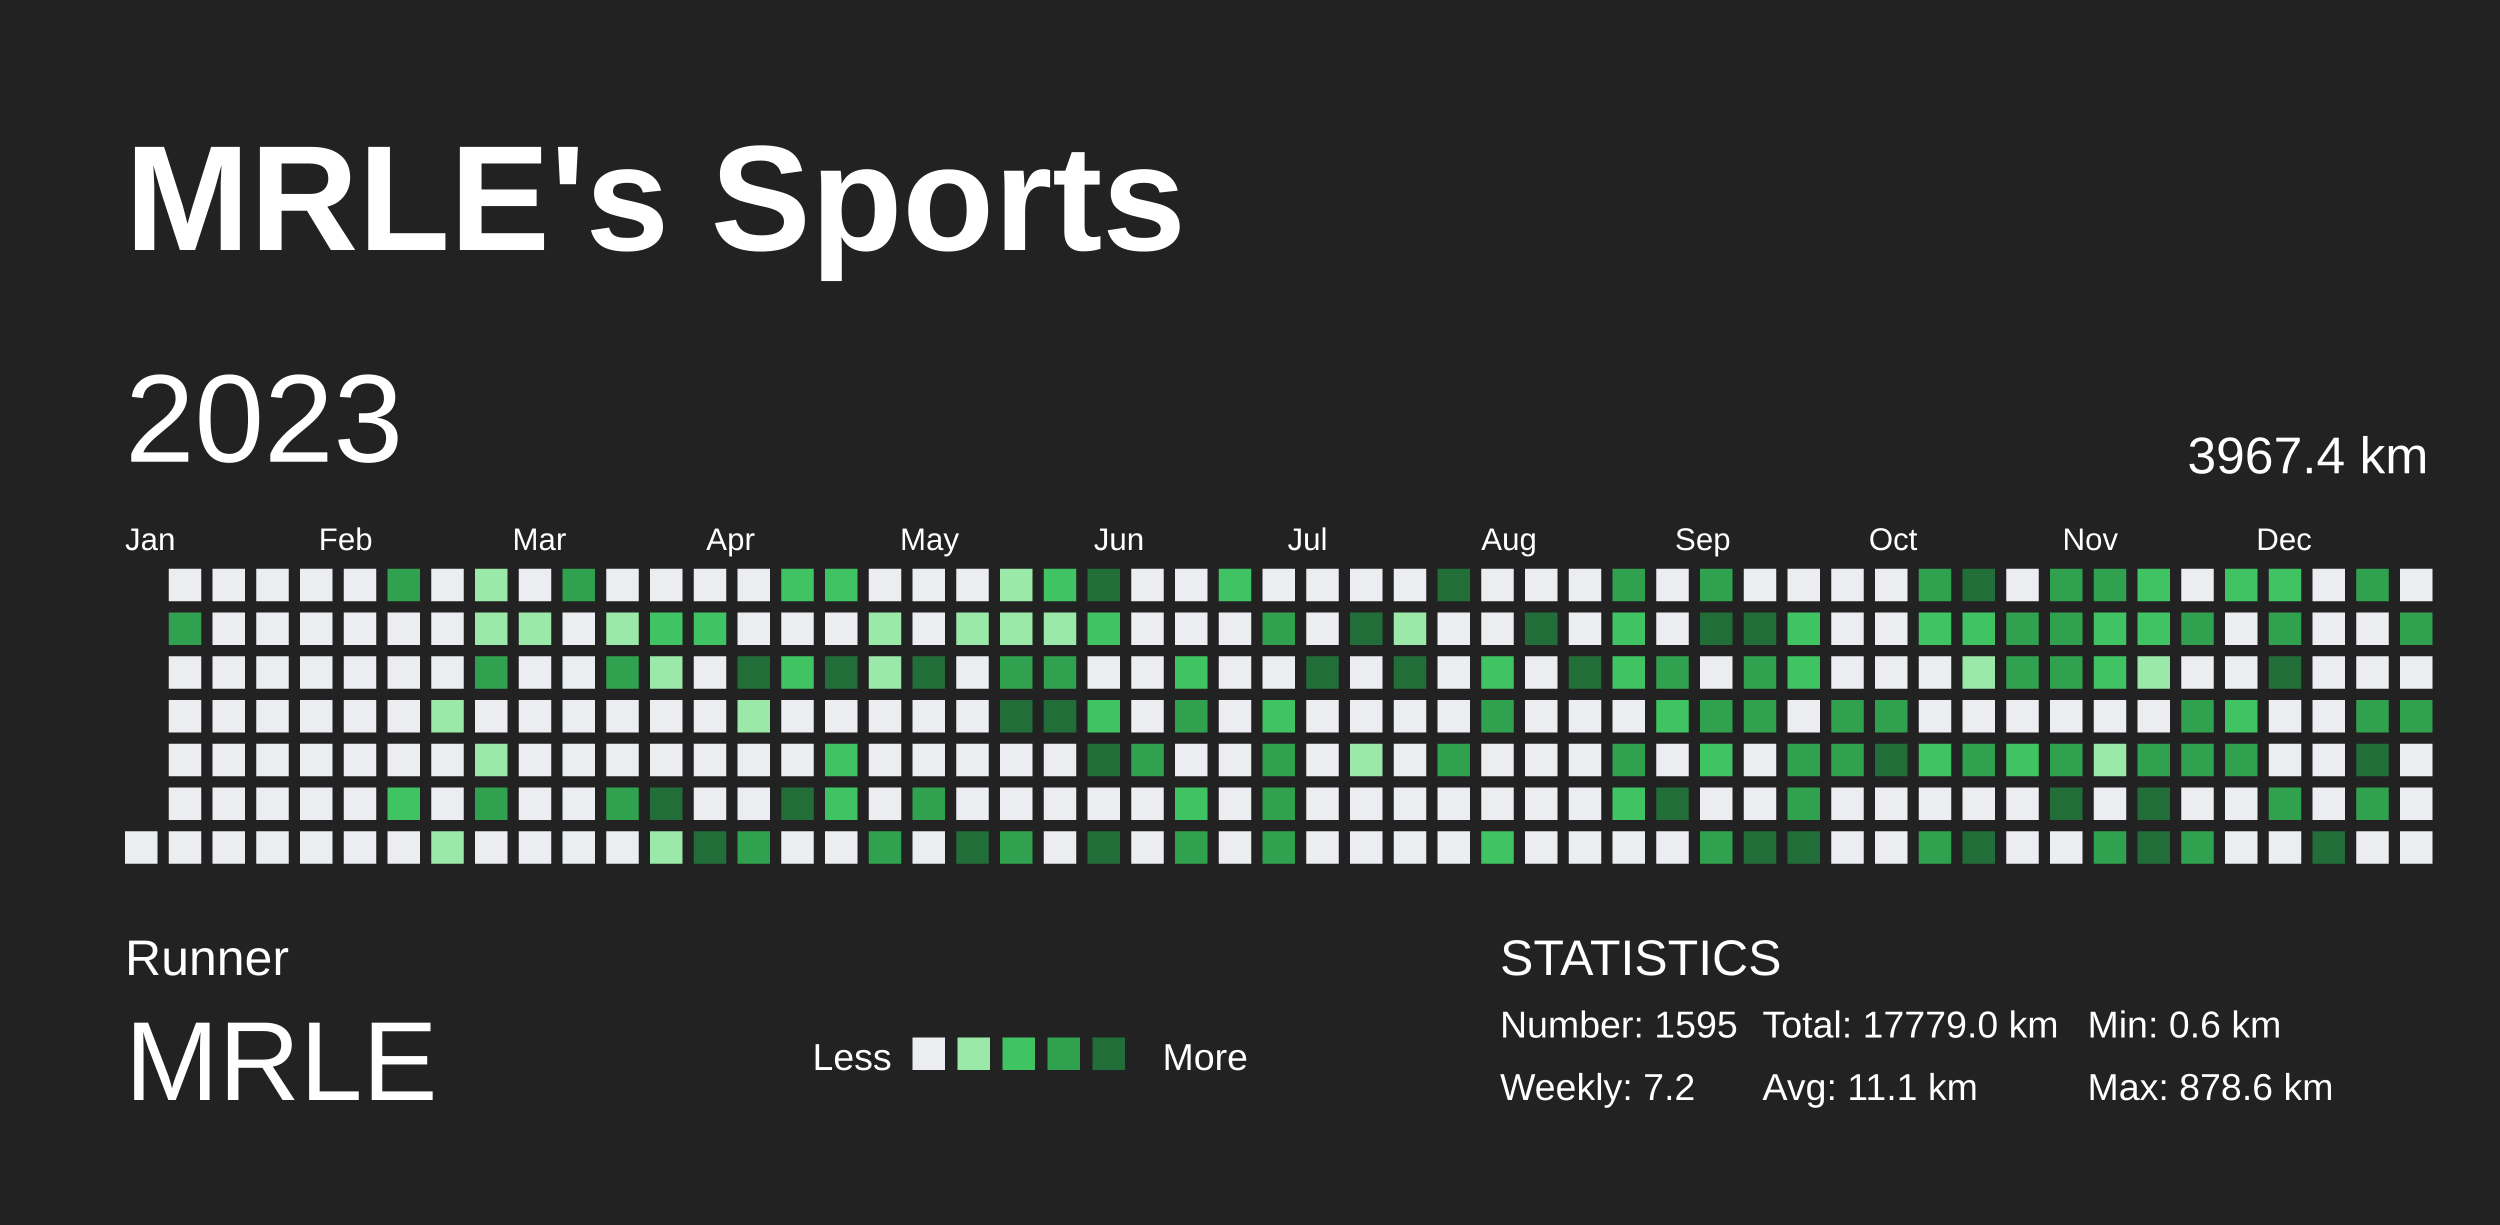
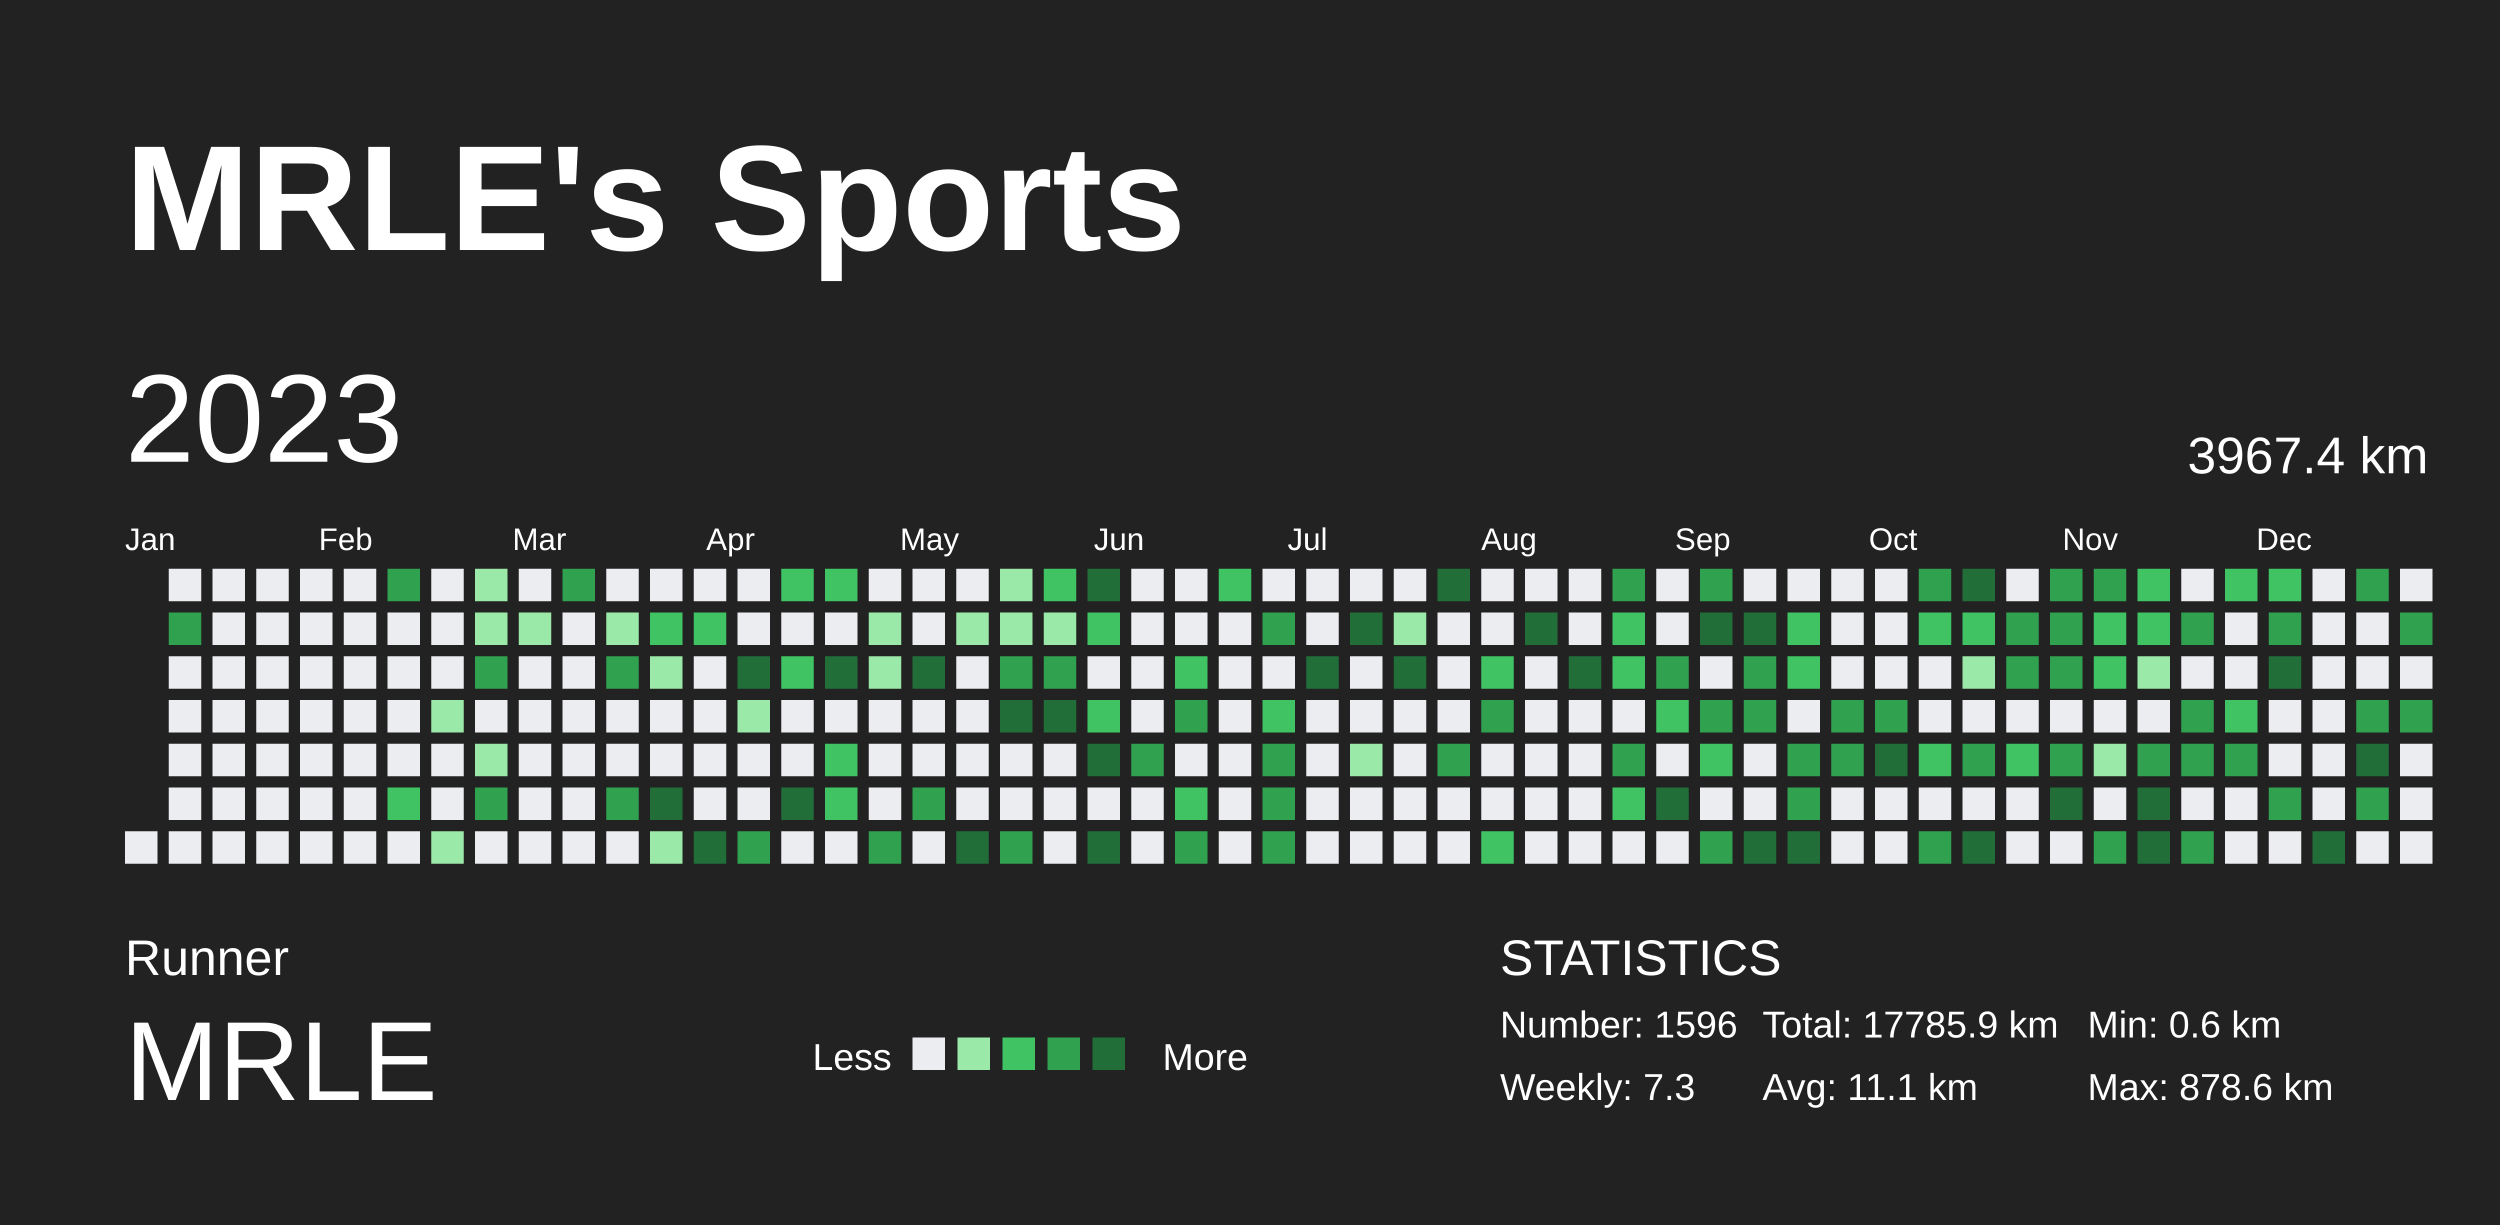
<svg xmlns="http://www.w3.org/2000/svg" baseProfile="full" height="98mm" version="1.1" viewBox="0,0,200,98" width="200mm">
  <defs />
  <rect fill="#222222" height="98" width="200" x="0" y="0" />
  <text fill="#FFFFFF" style="font-size:12px; font-family:Arial; font-weight:bold;" x="10" y="20">MRLE's Sports</text>
  <text fill="#FFFFFF" style="font-size:4px; font-family:Arial" x="10" y="78">Runner</text>
  <text fill="#FFFFFF" style="font-size:9px; font-family:Arial" x="10" y="88">MRLE</text>
  <text fill="#FFFFFF" style="font-size:3px; font-family:Arial" x="65" y="85.6">Less</text>
  <rect fill="#ebedf0" height="2.6" width="2.6" x="73" y="83" />
  <rect fill="#9be9a8" height="2.6" width="2.6" x="76.6" y="83" />
  <rect fill="#40c463" height="2.6" width="2.6" x="80.2" y="83" />
  <rect fill="#30a14e" height="2.6" width="2.6" x="83.8" y="83" />
  <rect fill="#216e39" height="2.6" width="2.6" x="87.4" y="83" />
  <text fill="#FFFFFF" style="font-size:3px; font-family:Arial" x="93" y="85.6">More</text>
  <text fill="#FFFFFF" style="font-size:4px; font-family:Arial" x="120" y="78">STATISTICS</text>
-   <text fill="#FFFFFF" style="font-size:3px; font-family:Arial" x="120" y="83">Number: 1595</text>
-   <text fill="#FFFFFF" style="font-size:3px; font-family:Arial" x="120" y="88">Weekly: 7.2</text>
-   <text fill="#FFFFFF" style="font-size:3px; font-family:Arial" x="141" y="83">Total: 17779.0 km</text>
+   <text fill="#FFFFFF" style="font-size:3px; font-family:Arial" x="120" y="83">Number: 1596</text>
+   <text fill="#FFFFFF" style="font-size:3px; font-family:Arial" x="120" y="88">Weekly: 7.3</text>
+   <text fill="#FFFFFF" style="font-size:3px; font-family:Arial" x="141" y="83">Total: 17785.9 km</text>
  <text fill="#FFFFFF" style="font-size:3px; font-family:Arial" x="141" y="88">Avg: 11.1 km</text>
  <text fill="#FFFFFF" style="font-size:3px; font-family:Arial" x="167" y="83">Min: 0.6 km</text>
  <text fill="#FFFFFF" style="font-size:3px; font-family:Arial" x="167" y="88">Max: 878.6 km</text>
  <text dominant-baseline="hanging" fill="#FFFFFF" style="font-size:10.0px; font-family:Arial;" x="10" y="30">2023</text>
  <text dominant-baseline="hanging" fill="#FFFFFF" style="font-size:4.125px; font-family:Arial;" x="175" y="35">3967.4 km</text>
  <text fill="#FFFFFF" style="font-size:2.5px; font-family:Arial" x="10.0" y="44">Jan</text>
  <text fill="#FFFFFF" style="font-size:2.5px; font-family:Arial" x="25.5" y="44">Feb</text>
  <text fill="#FFFFFF" style="font-size:2.5px; font-family:Arial" x="41.0" y="44">Mar</text>
  <text fill="#FFFFFF" style="font-size:2.5px; font-family:Arial" x="56.5" y="44">Apr</text>
  <text fill="#FFFFFF" style="font-size:2.5px; font-family:Arial" x="72.0" y="44">May</text>
  <text fill="#FFFFFF" style="font-size:2.5px; font-family:Arial" x="87.5" y="44">Jun</text>
  <text fill="#FFFFFF" style="font-size:2.5px; font-family:Arial" x="103.0" y="44">Jul</text>
  <text fill="#FFFFFF" style="font-size:2.5px; font-family:Arial" x="118.5" y="44">Aug</text>
  <text fill="#FFFFFF" style="font-size:2.5px; font-family:Arial" x="134.0" y="44">Sep</text>
  <text fill="#FFFFFF" style="font-size:2.5px; font-family:Arial" x="149.5" y="44">Oct</text>
  <text fill="#FFFFFF" style="font-size:2.5px; font-family:Arial" x="165.0" y="44">Nov</text>
  <text fill="#FFFFFF" style="font-size:2.5px; font-family:Arial" x="180.5" y="44">Dec</text>
  <rect fill="#ebedf0" height="2.6" width="2.6" x="10.0" y="66.5" />
  <rect fill="#ebedf0" height="2.6" width="2.6" x="13.5" y="45.5" />
  <rect fill="#30a14e" height="2.6" width="2.6" x="13.5" y="49.0" />
  <rect fill="#ebedf0" height="2.6" width="2.6" x="13.5" y="52.5" />
  <rect fill="#ebedf0" height="2.6" width="2.6" x="13.5" y="56.0" />
  <rect fill="#ebedf0" height="2.6" width="2.6" x="13.5" y="59.5" />
  <rect fill="#ebedf0" height="2.6" width="2.6" x="13.5" y="63.0" />
  <rect fill="#ebedf0" height="2.6" width="2.6" x="13.5" y="66.5" />
  <rect fill="#ebedf0" height="2.6" width="2.6" x="17.0" y="45.5" />
  <rect fill="#ebedf0" height="2.6" width="2.6" x="17.0" y="49.0" />
  <rect fill="#ebedf0" height="2.6" width="2.6" x="17.0" y="52.5" />
  <rect fill="#ebedf0" height="2.6" width="2.6" x="17.0" y="56.0" />
  <rect fill="#ebedf0" height="2.6" width="2.6" x="17.0" y="59.5" />
  <rect fill="#ebedf0" height="2.6" width="2.6" x="17.0" y="63.0" />
  <rect fill="#ebedf0" height="2.6" width="2.6" x="17.0" y="66.5" />
  <rect fill="#ebedf0" height="2.6" width="2.6" x="20.5" y="45.5" />
  <rect fill="#ebedf0" height="2.6" width="2.6" x="20.5" y="49.0" />
  <rect fill="#ebedf0" height="2.6" width="2.6" x="20.5" y="52.5" />
  <rect fill="#ebedf0" height="2.6" width="2.6" x="20.5" y="56.0" />
  <rect fill="#ebedf0" height="2.6" width="2.6" x="20.5" y="59.5" />
  <rect fill="#ebedf0" height="2.6" width="2.6" x="20.5" y="63.0" />
  <rect fill="#ebedf0" height="2.6" width="2.6" x="20.5" y="66.5" />
  <rect fill="#ebedf0" height="2.6" width="2.6" x="24.0" y="45.5" />
  <rect fill="#ebedf0" height="2.6" width="2.6" x="24.0" y="49.0" />
  <rect fill="#ebedf0" height="2.6" width="2.6" x="24.0" y="52.5" />
  <rect fill="#ebedf0" height="2.6" width="2.6" x="24.0" y="56.0" />
  <rect fill="#ebedf0" height="2.6" width="2.6" x="24.0" y="59.5" />
  <rect fill="#ebedf0" height="2.6" width="2.6" x="24.0" y="63.0" />
  <rect fill="#ebedf0" height="2.6" width="2.6" x="24.0" y="66.5" />
  <rect fill="#ebedf0" height="2.6" width="2.6" x="27.5" y="45.5" />
  <rect fill="#ebedf0" height="2.6" width="2.6" x="27.5" y="49.0" />
  <rect fill="#ebedf0" height="2.6" width="2.6" x="27.5" y="52.5" />
  <rect fill="#ebedf0" height="2.6" width="2.6" x="27.5" y="56.0" />
  <rect fill="#ebedf0" height="2.6" width="2.6" x="27.5" y="59.5" />
  <rect fill="#ebedf0" height="2.6" width="2.6" x="27.5" y="63.0" />
  <rect fill="#ebedf0" height="2.6" width="2.6" x="27.5" y="66.5" />
  <rect fill="#30a14e" height="2.6" width="2.6" x="31.0" y="45.5" />
  <rect fill="#ebedf0" height="2.6" width="2.6" x="31.0" y="49.0" />
  <rect fill="#ebedf0" height="2.6" width="2.6" x="31.0" y="52.5" />
  <rect fill="#ebedf0" height="2.6" width="2.6" x="31.0" y="56.0" />
  <rect fill="#ebedf0" height="2.6" width="2.6" x="31.0" y="59.5" />
  <rect fill="#40c463" height="2.6" width="2.6" x="31.0" y="63.0" />
  <rect fill="#ebedf0" height="2.6" width="2.6" x="31.0" y="66.5" />
  <rect fill="#ebedf0" height="2.6" width="2.6" x="34.5" y="45.5" />
  <rect fill="#ebedf0" height="2.6" width="2.6" x="34.5" y="49.0" />
  <rect fill="#ebedf0" height="2.6" width="2.6" x="34.5" y="52.5" />
  <rect fill="#9be9a8" height="2.6" width="2.6" x="34.5" y="56.0" />
  <rect fill="#ebedf0" height="2.6" width="2.6" x="34.5" y="59.5" />
  <rect fill="#ebedf0" height="2.6" width="2.6" x="34.5" y="63.0" />
  <rect fill="#9be9a8" height="2.6" width="2.6" x="34.5" y="66.5" />
  <rect fill="#9be9a8" height="2.6" width="2.6" x="38.0" y="45.5" />
  <rect fill="#9be9a8" height="2.6" width="2.6" x="38.0" y="49.0" />
  <rect fill="#30a14e" height="2.6" width="2.6" x="38.0" y="52.5" />
  <rect fill="#ebedf0" height="2.6" width="2.6" x="38.0" y="56.0" />
  <rect fill="#9be9a8" height="2.6" width="2.6" x="38.0" y="59.5" />
  <rect fill="#30a14e" height="2.6" width="2.6" x="38.0" y="63.0" />
  <rect fill="#ebedf0" height="2.6" width="2.6" x="38.0" y="66.5" />
  <rect fill="#ebedf0" height="2.6" width="2.6" x="41.5" y="45.5" />
  <rect fill="#9be9a8" height="2.6" width="2.6" x="41.5" y="49.0" />
  <rect fill="#ebedf0" height="2.6" width="2.6" x="41.5" y="52.5" />
  <rect fill="#ebedf0" height="2.6" width="2.6" x="41.5" y="56.0" />
  <rect fill="#ebedf0" height="2.6" width="2.6" x="41.5" y="59.5" />
  <rect fill="#ebedf0" height="2.6" width="2.6" x="41.5" y="63.0" />
  <rect fill="#ebedf0" height="2.6" width="2.6" x="41.5" y="66.5" />
  <rect fill="#30a14e" height="2.6" width="2.6" x="45.0" y="45.5" />
  <rect fill="#ebedf0" height="2.6" width="2.6" x="45.0" y="49.0" />
  <rect fill="#ebedf0" height="2.6" width="2.6" x="45.0" y="52.5" />
  <rect fill="#ebedf0" height="2.6" width="2.6" x="45.0" y="56.0" />
  <rect fill="#ebedf0" height="2.6" width="2.6" x="45.0" y="59.5" />
  <rect fill="#ebedf0" height="2.6" width="2.6" x="45.0" y="63.0" />
  <rect fill="#ebedf0" height="2.6" width="2.6" x="45.0" y="66.5" />
  <rect fill="#ebedf0" height="2.6" width="2.6" x="48.5" y="45.5" />
  <rect fill="#9be9a8" height="2.6" width="2.6" x="48.5" y="49.0" />
  <rect fill="#30a14e" height="2.6" width="2.6" x="48.5" y="52.5" />
  <rect fill="#ebedf0" height="2.6" width="2.6" x="48.5" y="56.0" />
  <rect fill="#ebedf0" height="2.6" width="2.6" x="48.5" y="59.5" />
  <rect fill="#30a14e" height="2.6" width="2.6" x="48.5" y="63.0" />
  <rect fill="#ebedf0" height="2.6" width="2.6" x="48.5" y="66.5" />
  <rect fill="#ebedf0" height="2.6" width="2.6" x="52.0" y="45.5" />
  <rect fill="#40c463" height="2.6" width="2.6" x="52.0" y="49.0" />
  <rect fill="#9be9a8" height="2.6" width="2.6" x="52.0" y="52.5" />
  <rect fill="#ebedf0" height="2.6" width="2.6" x="52.0" y="56.0" />
  <rect fill="#ebedf0" height="2.6" width="2.6" x="52.0" y="59.5" />
  <rect fill="#216e39" height="2.6" width="2.6" x="52.0" y="63.0" />
  <rect fill="#9be9a8" height="2.6" width="2.6" x="52.0" y="66.5" />
  <rect fill="#ebedf0" height="2.6" width="2.6" x="55.5" y="45.5" />
  <rect fill="#40c463" height="2.6" width="2.6" x="55.5" y="49.0" />
  <rect fill="#ebedf0" height="2.6" width="2.6" x="55.5" y="52.5" />
  <rect fill="#ebedf0" height="2.6" width="2.6" x="55.5" y="56.0" />
  <rect fill="#ebedf0" height="2.6" width="2.6" x="55.5" y="59.5" />
  <rect fill="#ebedf0" height="2.6" width="2.6" x="55.5" y="63.0" />
  <rect fill="#216e39" height="2.6" width="2.6" x="55.5" y="66.5" />
  <rect fill="#ebedf0" height="2.6" width="2.6" x="59.0" y="45.5" />
  <rect fill="#ebedf0" height="2.6" width="2.6" x="59.0" y="49.0" />
  <rect fill="#216e39" height="2.6" width="2.6" x="59.0" y="52.5" />
  <rect fill="#9be9a8" height="2.6" width="2.6" x="59.0" y="56.0" />
  <rect fill="#ebedf0" height="2.6" width="2.6" x="59.0" y="59.5" />
  <rect fill="#ebedf0" height="2.6" width="2.6" x="59.0" y="63.0" />
  <rect fill="#30a14e" height="2.6" width="2.6" x="59.0" y="66.5" />
  <rect fill="#40c463" height="2.6" width="2.6" x="62.5" y="45.5" />
  <rect fill="#ebedf0" height="2.6" width="2.6" x="62.5" y="49.0" />
  <rect fill="#40c463" height="2.6" width="2.6" x="62.5" y="52.5" />
  <rect fill="#ebedf0" height="2.6" width="2.6" x="62.5" y="56.0" />
  <rect fill="#ebedf0" height="2.6" width="2.6" x="62.5" y="59.5" />
  <rect fill="#216e39" height="2.6" width="2.6" x="62.5" y="63.0" />
  <rect fill="#ebedf0" height="2.6" width="2.6" x="62.5" y="66.5" />
  <rect fill="#40c463" height="2.6" width="2.6" x="66.0" y="45.5" />
  <rect fill="#ebedf0" height="2.6" width="2.6" x="66.0" y="49.0" />
  <rect fill="#216e39" height="2.6" width="2.6" x="66.0" y="52.5" />
  <rect fill="#ebedf0" height="2.6" width="2.6" x="66.0" y="56.0" />
  <rect fill="#40c463" height="2.6" width="2.6" x="66.0" y="59.5" />
  <rect fill="#40c463" height="2.6" width="2.6" x="66.0" y="63.0" />
  <rect fill="#ebedf0" height="2.6" width="2.6" x="66.0" y="66.5" />
  <rect fill="#ebedf0" height="2.6" width="2.6" x="69.5" y="45.5" />
  <rect fill="#9be9a8" height="2.6" width="2.6" x="69.5" y="49.0" />
  <rect fill="#9be9a8" height="2.6" width="2.6" x="69.5" y="52.5" />
  <rect fill="#ebedf0" height="2.6" width="2.6" x="69.5" y="56.0" />
  <rect fill="#ebedf0" height="2.6" width="2.6" x="69.5" y="59.5" />
  <rect fill="#ebedf0" height="2.6" width="2.6" x="69.5" y="63.0" />
  <rect fill="#30a14e" height="2.6" width="2.6" x="69.5" y="66.5" />
  <rect fill="#ebedf0" height="2.6" width="2.6" x="73.0" y="45.5" />
  <rect fill="#ebedf0" height="2.6" width="2.6" x="73.0" y="49.0" />
  <rect fill="#216e39" height="2.6" width="2.6" x="73.0" y="52.5" />
  <rect fill="#ebedf0" height="2.6" width="2.6" x="73.0" y="56.0" />
  <rect fill="#ebedf0" height="2.6" width="2.6" x="73.0" y="59.5" />
  <rect fill="#30a14e" height="2.6" width="2.6" x="73.0" y="63.0" />
  <rect fill="#ebedf0" height="2.6" width="2.6" x="73.0" y="66.5" />
  <rect fill="#ebedf0" height="2.6" width="2.6" x="76.5" y="45.5" />
  <rect fill="#9be9a8" height="2.6" width="2.6" x="76.5" y="49.0" />
  <rect fill="#ebedf0" height="2.6" width="2.6" x="76.5" y="52.5" />
  <rect fill="#ebedf0" height="2.6" width="2.6" x="76.5" y="56.0" />
  <rect fill="#ebedf0" height="2.6" width="2.6" x="76.5" y="59.5" />
  <rect fill="#ebedf0" height="2.6" width="2.6" x="76.5" y="63.0" />
  <rect fill="#216e39" height="2.6" width="2.6" x="76.5" y="66.5" />
  <rect fill="#9be9a8" height="2.6" width="2.6" x="80.0" y="45.5" />
  <rect fill="#9be9a8" height="2.6" width="2.6" x="80.0" y="49.0" />
  <rect fill="#30a14e" height="2.6" width="2.6" x="80.0" y="52.5" />
  <rect fill="#216e39" height="2.6" width="2.6" x="80.0" y="56.0" />
  <rect fill="#ebedf0" height="2.6" width="2.6" x="80.0" y="59.5" />
  <rect fill="#ebedf0" height="2.6" width="2.6" x="80.0" y="63.0" />
  <rect fill="#30a14e" height="2.6" width="2.6" x="80.0" y="66.5" />
  <rect fill="#40c463" height="2.6" width="2.6" x="83.5" y="45.5" />
  <rect fill="#9be9a8" height="2.6" width="2.6" x="83.5" y="49.0" />
  <rect fill="#30a14e" height="2.6" width="2.6" x="83.5" y="52.5" />
  <rect fill="#216e39" height="2.6" width="2.6" x="83.5" y="56.0" />
  <rect fill="#ebedf0" height="2.6" width="2.6" x="83.5" y="59.5" />
  <rect fill="#ebedf0" height="2.6" width="2.6" x="83.5" y="63.0" />
  <rect fill="#ebedf0" height="2.6" width="2.6" x="83.5" y="66.5" />
  <rect fill="#216e39" height="2.6" width="2.6" x="87.0" y="45.5" />
  <rect fill="#40c463" height="2.6" width="2.6" x="87.0" y="49.0" />
  <rect fill="#ebedf0" height="2.6" width="2.6" x="87.0" y="52.5" />
  <rect fill="#40c463" height="2.6" width="2.6" x="87.0" y="56.0" />
  <rect fill="#216e39" height="2.6" width="2.6" x="87.0" y="59.5" />
  <rect fill="#ebedf0" height="2.6" width="2.6" x="87.0" y="63.0" />
  <rect fill="#216e39" height="2.6" width="2.6" x="87.0" y="66.5" />
  <rect fill="#ebedf0" height="2.6" width="2.6" x="90.5" y="45.5" />
  <rect fill="#ebedf0" height="2.6" width="2.6" x="90.5" y="49.0" />
  <rect fill="#ebedf0" height="2.6" width="2.6" x="90.5" y="52.5" />
  <rect fill="#ebedf0" height="2.6" width="2.6" x="90.5" y="56.0" />
  <rect fill="#30a14e" height="2.6" width="2.6" x="90.5" y="59.5" />
  <rect fill="#ebedf0" height="2.6" width="2.6" x="90.5" y="63.0" />
  <rect fill="#ebedf0" height="2.6" width="2.6" x="90.5" y="66.5" />
  <rect fill="#ebedf0" height="2.6" width="2.6" x="94.0" y="45.5" />
  <rect fill="#ebedf0" height="2.6" width="2.6" x="94.0" y="49.0" />
  <rect fill="#40c463" height="2.6" width="2.6" x="94.0" y="52.5" />
  <rect fill="#30a14e" height="2.6" width="2.6" x="94.0" y="56.0" />
  <rect fill="#ebedf0" height="2.6" width="2.6" x="94.0" y="59.5" />
  <rect fill="#40c463" height="2.6" width="2.6" x="94.0" y="63.0" />
  <rect fill="#30a14e" height="2.6" width="2.6" x="94.0" y="66.5" />
  <rect fill="#40c463" height="2.6" width="2.6" x="97.5" y="45.5" />
  <rect fill="#ebedf0" height="2.6" width="2.6" x="97.5" y="49.0" />
  <rect fill="#ebedf0" height="2.6" width="2.6" x="97.5" y="52.5" />
  <rect fill="#ebedf0" height="2.6" width="2.6" x="97.5" y="56.0" />
  <rect fill="#ebedf0" height="2.6" width="2.6" x="97.5" y="59.5" />
  <rect fill="#ebedf0" height="2.6" width="2.6" x="97.5" y="63.0" />
  <rect fill="#ebedf0" height="2.6" width="2.6" x="97.5" y="66.5" />
  <rect fill="#ebedf0" height="2.6" width="2.6" x="101.0" y="45.5" />
  <rect fill="#30a14e" height="2.6" width="2.6" x="101.0" y="49.0" />
  <rect fill="#ebedf0" height="2.6" width="2.6" x="101.0" y="52.5" />
  <rect fill="#40c463" height="2.6" width="2.6" x="101.0" y="56.0" />
  <rect fill="#30a14e" height="2.6" width="2.6" x="101.0" y="59.5" />
  <rect fill="#30a14e" height="2.6" width="2.6" x="101.0" y="63.0" />
  <rect fill="#30a14e" height="2.6" width="2.6" x="101.0" y="66.5" />
  <rect fill="#ebedf0" height="2.6" width="2.6" x="104.5" y="45.5" />
  <rect fill="#ebedf0" height="2.6" width="2.6" x="104.5" y="49.0" />
  <rect fill="#216e39" height="2.6" width="2.6" x="104.5" y="52.5" />
  <rect fill="#ebedf0" height="2.6" width="2.6" x="104.5" y="56.0" />
  <rect fill="#ebedf0" height="2.6" width="2.6" x="104.5" y="59.5" />
  <rect fill="#ebedf0" height="2.6" width="2.6" x="104.5" y="63.0" />
  <rect fill="#ebedf0" height="2.6" width="2.6" x="104.5" y="66.5" />
  <rect fill="#ebedf0" height="2.6" width="2.6" x="108.0" y="45.5" />
  <rect fill="#216e39" height="2.6" width="2.6" x="108.0" y="49.0" />
  <rect fill="#ebedf0" height="2.6" width="2.6" x="108.0" y="52.5" />
  <rect fill="#ebedf0" height="2.6" width="2.6" x="108.0" y="56.0" />
  <rect fill="#9be9a8" height="2.6" width="2.6" x="108.0" y="59.5" />
  <rect fill="#ebedf0" height="2.6" width="2.6" x="108.0" y="63.0" />
  <rect fill="#ebedf0" height="2.6" width="2.6" x="108.0" y="66.5" />
  <rect fill="#ebedf0" height="2.6" width="2.6" x="111.5" y="45.5" />
  <rect fill="#9be9a8" height="2.6" width="2.6" x="111.5" y="49.0" />
  <rect fill="#216e39" height="2.6" width="2.6" x="111.5" y="52.5" />
  <rect fill="#ebedf0" height="2.6" width="2.6" x="111.5" y="56.0" />
  <rect fill="#ebedf0" height="2.6" width="2.6" x="111.5" y="59.5" />
  <rect fill="#ebedf0" height="2.6" width="2.6" x="111.5" y="63.0" />
  <rect fill="#ebedf0" height="2.6" width="2.6" x="111.5" y="66.5" />
  <rect fill="#216e39" height="2.6" width="2.6" x="115.0" y="45.5" />
  <rect fill="#ebedf0" height="2.6" width="2.6" x="115.0" y="49.0" />
  <rect fill="#ebedf0" height="2.6" width="2.6" x="115.0" y="52.5" />
  <rect fill="#ebedf0" height="2.6" width="2.6" x="115.0" y="56.0" />
  <rect fill="#30a14e" height="2.6" width="2.6" x="115.0" y="59.5" />
  <rect fill="#ebedf0" height="2.6" width="2.6" x="115.0" y="63.0" />
  <rect fill="#ebedf0" height="2.6" width="2.6" x="115.0" y="66.5" />
  <rect fill="#ebedf0" height="2.6" width="2.6" x="118.5" y="45.5" />
  <rect fill="#ebedf0" height="2.6" width="2.6" x="118.5" y="49.0" />
  <rect fill="#40c463" height="2.6" width="2.6" x="118.5" y="52.5" />
  <rect fill="#30a14e" height="2.6" width="2.6" x="118.5" y="56.0" />
  <rect fill="#ebedf0" height="2.6" width="2.6" x="118.5" y="59.5" />
  <rect fill="#ebedf0" height="2.6" width="2.6" x="118.5" y="63.0" />
  <rect fill="#40c463" height="2.6" width="2.6" x="118.5" y="66.5" />
  <rect fill="#ebedf0" height="2.6" width="2.6" x="122.0" y="45.5" />
  <rect fill="#216e39" height="2.6" width="2.6" x="122.0" y="49.0" />
  <rect fill="#ebedf0" height="2.6" width="2.6" x="122.0" y="52.5" />
  <rect fill="#ebedf0" height="2.6" width="2.6" x="122.0" y="56.0" />
  <rect fill="#ebedf0" height="2.6" width="2.6" x="122.0" y="59.5" />
  <rect fill="#ebedf0" height="2.6" width="2.6" x="122.0" y="63.0" />
  <rect fill="#ebedf0" height="2.6" width="2.6" x="122.0" y="66.5" />
  <rect fill="#ebedf0" height="2.6" width="2.6" x="125.5" y="45.5" />
  <rect fill="#ebedf0" height="2.6" width="2.6" x="125.5" y="49.0" />
  <rect fill="#216e39" height="2.6" width="2.6" x="125.5" y="52.5" />
  <rect fill="#ebedf0" height="2.6" width="2.6" x="125.5" y="56.0" />
  <rect fill="#ebedf0" height="2.6" width="2.6" x="125.5" y="59.5" />
  <rect fill="#ebedf0" height="2.6" width="2.6" x="125.5" y="63.0" />
  <rect fill="#ebedf0" height="2.6" width="2.6" x="125.5" y="66.5" />
  <rect fill="#30a14e" height="2.6" width="2.6" x="129.0" y="45.5" />
  <rect fill="#40c463" height="2.6" width="2.6" x="129.0" y="49.0" />
  <rect fill="#40c463" height="2.6" width="2.6" x="129.0" y="52.5" />
  <rect fill="#ebedf0" height="2.6" width="2.6" x="129.0" y="56.0" />
  <rect fill="#30a14e" height="2.6" width="2.6" x="129.0" y="59.5" />
  <rect fill="#40c463" height="2.6" width="2.6" x="129.0" y="63.0" />
  <rect fill="#ebedf0" height="2.6" width="2.6" x="129.0" y="66.5" />
  <rect fill="#ebedf0" height="2.6" width="2.6" x="132.5" y="45.5" />
  <rect fill="#ebedf0" height="2.6" width="2.6" x="132.5" y="49.0" />
  <rect fill="#30a14e" height="2.6" width="2.6" x="132.5" y="52.5" />
  <rect fill="#40c463" height="2.6" width="2.6" x="132.5" y="56.0" />
  <rect fill="#ebedf0" height="2.6" width="2.6" x="132.5" y="59.5" />
  <rect fill="#216e39" height="2.6" width="2.6" x="132.5" y="63.0" />
  <rect fill="#ebedf0" height="2.6" width="2.6" x="132.5" y="66.5" />
  <rect fill="#30a14e" height="2.6" width="2.6" x="136.0" y="45.5" />
  <rect fill="#216e39" height="2.6" width="2.6" x="136.0" y="49.0" />
  <rect fill="#ebedf0" height="2.6" width="2.6" x="136.0" y="52.5" />
  <rect fill="#30a14e" height="2.6" width="2.6" x="136.0" y="56.0" />
  <rect fill="#40c463" height="2.6" width="2.6" x="136.0" y="59.5" />
  <rect fill="#ebedf0" height="2.6" width="2.6" x="136.0" y="63.0" />
  <rect fill="#30a14e" height="2.6" width="2.6" x="136.0" y="66.5" />
  <rect fill="#ebedf0" height="2.6" width="2.6" x="139.5" y="45.5" />
  <rect fill="#216e39" height="2.6" width="2.6" x="139.5" y="49.0" />
  <rect fill="#30a14e" height="2.6" width="2.6" x="139.5" y="52.5" />
  <rect fill="#30a14e" height="2.6" width="2.6" x="139.5" y="56.0" />
  <rect fill="#ebedf0" height="2.6" width="2.6" x="139.5" y="59.5" />
  <rect fill="#ebedf0" height="2.6" width="2.6" x="139.5" y="63.0" />
  <rect fill="#216e39" height="2.6" width="2.6" x="139.5" y="66.5" />
  <rect fill="#ebedf0" height="2.6" width="2.6" x="143.0" y="45.5" />
  <rect fill="#40c463" height="2.6" width="2.6" x="143.0" y="49.0" />
  <rect fill="#40c463" height="2.6" width="2.6" x="143.0" y="52.5" />
  <rect fill="#ebedf0" height="2.6" width="2.6" x="143.0" y="56.0" />
  <rect fill="#30a14e" height="2.6" width="2.6" x="143.0" y="59.5" />
  <rect fill="#30a14e" height="2.6" width="2.6" x="143.0" y="63.0" />
  <rect fill="#216e39" height="2.6" width="2.6" x="143.0" y="66.5" />
  <rect fill="#ebedf0" height="2.6" width="2.6" x="146.5" y="45.5" />
  <rect fill="#ebedf0" height="2.6" width="2.6" x="146.5" y="49.0" />
  <rect fill="#ebedf0" height="2.6" width="2.6" x="146.5" y="52.5" />
  <rect fill="#30a14e" height="2.6" width="2.6" x="146.5" y="56.0" />
  <rect fill="#30a14e" height="2.6" width="2.6" x="146.5" y="59.5" />
  <rect fill="#ebedf0" height="2.6" width="2.6" x="146.5" y="63.0" />
  <rect fill="#ebedf0" height="2.6" width="2.6" x="146.5" y="66.5" />
  <rect fill="#ebedf0" height="2.6" width="2.6" x="150.0" y="45.5" />
  <rect fill="#ebedf0" height="2.6" width="2.6" x="150.0" y="49.0" />
  <rect fill="#ebedf0" height="2.6" width="2.6" x="150.0" y="52.5" />
  <rect fill="#30a14e" height="2.6" width="2.6" x="150.0" y="56.0" />
  <rect fill="#216e39" height="2.6" width="2.6" x="150.0" y="59.5" />
  <rect fill="#ebedf0" height="2.6" width="2.6" x="150.0" y="63.0" />
  <rect fill="#ebedf0" height="2.6" width="2.6" x="150.0" y="66.5" />
  <rect fill="#30a14e" height="2.6" width="2.6" x="153.5" y="45.5" />
  <rect fill="#40c463" height="2.6" width="2.6" x="153.5" y="49.0" />
  <rect fill="#ebedf0" height="2.6" width="2.6" x="153.5" y="52.5" />
  <rect fill="#ebedf0" height="2.6" width="2.6" x="153.5" y="56.0" />
  <rect fill="#40c463" height="2.6" width="2.6" x="153.5" y="59.5" />
  <rect fill="#ebedf0" height="2.6" width="2.6" x="153.5" y="63.0" />
  <rect fill="#30a14e" height="2.6" width="2.6" x="153.5" y="66.5" />
  <rect fill="#216e39" height="2.6" width="2.6" x="157.0" y="45.5" />
  <rect fill="#40c463" height="2.6" width="2.6" x="157.0" y="49.0" />
  <rect fill="#9be9a8" height="2.6" width="2.6" x="157.0" y="52.5" />
  <rect fill="#ebedf0" height="2.6" width="2.6" x="157.0" y="56.0" />
  <rect fill="#30a14e" height="2.6" width="2.6" x="157.0" y="59.5" />
  <rect fill="#ebedf0" height="2.6" width="2.6" x="157.0" y="63.0" />
  <rect fill="#216e39" height="2.6" width="2.6" x="157.0" y="66.5" />
  <rect fill="#ebedf0" height="2.6" width="2.6" x="160.5" y="45.5" />
  <rect fill="#30a14e" height="2.6" width="2.6" x="160.5" y="49.0" />
  <rect fill="#30a14e" height="2.6" width="2.6" x="160.5" y="52.5" />
  <rect fill="#ebedf0" height="2.6" width="2.6" x="160.5" y="56.0" />
  <rect fill="#40c463" height="2.6" width="2.6" x="160.5" y="59.5" />
  <rect fill="#ebedf0" height="2.6" width="2.6" x="160.5" y="63.0" />
  <rect fill="#ebedf0" height="2.6" width="2.6" x="160.5" y="66.5" />
  <rect fill="#30a14e" height="2.6" width="2.6" x="164.0" y="45.5" />
  <rect fill="#30a14e" height="2.6" width="2.6" x="164.0" y="49.0" />
  <rect fill="#30a14e" height="2.6" width="2.6" x="164.0" y="52.5" />
  <rect fill="#ebedf0" height="2.6" width="2.6" x="164.0" y="56.0" />
  <rect fill="#30a14e" height="2.6" width="2.6" x="164.0" y="59.5" />
  <rect fill="#216e39" height="2.6" width="2.6" x="164.0" y="63.0" />
  <rect fill="#ebedf0" height="2.6" width="2.6" x="164.0" y="66.5" />
  <rect fill="#30a14e" height="2.6" width="2.6" x="167.5" y="45.5" />
  <rect fill="#40c463" height="2.6" width="2.6" x="167.5" y="49.0" />
  <rect fill="#40c463" height="2.6" width="2.6" x="167.5" y="52.5" />
  <rect fill="#ebedf0" height="2.6" width="2.6" x="167.5" y="56.0" />
  <rect fill="#9be9a8" height="2.6" width="2.6" x="167.5" y="59.5" />
  <rect fill="#ebedf0" height="2.6" width="2.6" x="167.5" y="63.0" />
  <rect fill="#30a14e" height="2.6" width="2.6" x="167.5" y="66.5" />
  <rect fill="#40c463" height="2.6" width="2.6" x="171.0" y="45.5" />
  <rect fill="#40c463" height="2.6" width="2.6" x="171.0" y="49.0" />
  <rect fill="#9be9a8" height="2.6" width="2.6" x="171.0" y="52.5" />
  <rect fill="#ebedf0" height="2.6" width="2.6" x="171.0" y="56.0" />
  <rect fill="#30a14e" height="2.6" width="2.6" x="171.0" y="59.5" />
  <rect fill="#216e39" height="2.6" width="2.6" x="171.0" y="63.0" />
  <rect fill="#216e39" height="2.6" width="2.6" x="171.0" y="66.5" />
  <rect fill="#ebedf0" height="2.6" width="2.6" x="174.5" y="45.5" />
  <rect fill="#30a14e" height="2.6" width="2.6" x="174.5" y="49.0" />
  <rect fill="#ebedf0" height="2.6" width="2.6" x="174.5" y="52.5" />
  <rect fill="#30a14e" height="2.6" width="2.6" x="174.5" y="56.0" />
  <rect fill="#30a14e" height="2.6" width="2.6" x="174.5" y="59.5" />
  <rect fill="#ebedf0" height="2.6" width="2.6" x="174.5" y="63.0" />
  <rect fill="#30a14e" height="2.6" width="2.6" x="174.5" y="66.5" />
  <rect fill="#40c463" height="2.6" width="2.6" x="178.0" y="45.5" />
  <rect fill="#ebedf0" height="2.6" width="2.6" x="178.0" y="49.0" />
  <rect fill="#ebedf0" height="2.6" width="2.6" x="178.0" y="52.5" />
  <rect fill="#40c463" height="2.6" width="2.6" x="178.0" y="56.0" />
  <rect fill="#30a14e" height="2.6" width="2.6" x="178.0" y="59.5" />
  <rect fill="#ebedf0" height="2.6" width="2.6" x="178.0" y="63.0" />
  <rect fill="#ebedf0" height="2.6" width="2.6" x="178.0" y="66.5" />
  <rect fill="#40c463" height="2.6" width="2.6" x="181.5" y="45.5" />
  <rect fill="#30a14e" height="2.6" width="2.6" x="181.5" y="49.0" />
  <rect fill="#216e39" height="2.6" width="2.6" x="181.5" y="52.5" />
  <rect fill="#ebedf0" height="2.6" width="2.6" x="181.5" y="56.0" />
  <rect fill="#ebedf0" height="2.6" width="2.6" x="181.5" y="59.5" />
  <rect fill="#30a14e" height="2.6" width="2.6" x="181.5" y="63.0" />
  <rect fill="#ebedf0" height="2.6" width="2.6" x="181.5" y="66.5" />
  <rect fill="#ebedf0" height="2.6" width="2.6" x="185.0" y="45.5" />
  <rect fill="#ebedf0" height="2.6" width="2.6" x="185.0" y="49.0" />
  <rect fill="#ebedf0" height="2.6" width="2.6" x="185.0" y="52.5" />
  <rect fill="#ebedf0" height="2.6" width="2.6" x="185.0" y="56.0" />
  <rect fill="#ebedf0" height="2.6" width="2.6" x="185.0" y="59.5" />
  <rect fill="#ebedf0" height="2.6" width="2.6" x="185.0" y="63.0" />
  <rect fill="#216e39" height="2.6" width="2.6" x="185.0" y="66.5" />
  <rect fill="#30a14e" height="2.6" width="2.6" x="188.5" y="45.5" />
  <rect fill="#ebedf0" height="2.6" width="2.6" x="188.5" y="49.0" />
  <rect fill="#ebedf0" height="2.6" width="2.6" x="188.5" y="52.5" />
  <rect fill="#30a14e" height="2.6" width="2.6" x="188.5" y="56.0" />
  <rect fill="#216e39" height="2.6" width="2.6" x="188.5" y="59.5" />
  <rect fill="#30a14e" height="2.6" width="2.6" x="188.5" y="63.0" />
  <rect fill="#ebedf0" height="2.6" width="2.6" x="188.5" y="66.5" />
  <rect fill="#ebedf0" height="2.6" width="2.6" x="192.0" y="45.5" />
  <rect fill="#30a14e" height="2.6" width="2.6" x="192.0" y="49.0" />
  <rect fill="#ebedf0" height="2.6" width="2.6" x="192.0" y="52.5" />
  <rect fill="#30a14e" height="2.6" width="2.6" x="192.0" y="56.0" />
  <rect fill="#ebedf0" height="2.6" width="2.6" x="192.0" y="59.5" />
  <rect fill="#ebedf0" height="2.6" width="2.6" x="192.0" y="63.0" />
  <rect fill="#ebedf0" height="2.6" width="2.6" x="192.0" y="66.5" />
</svg>
